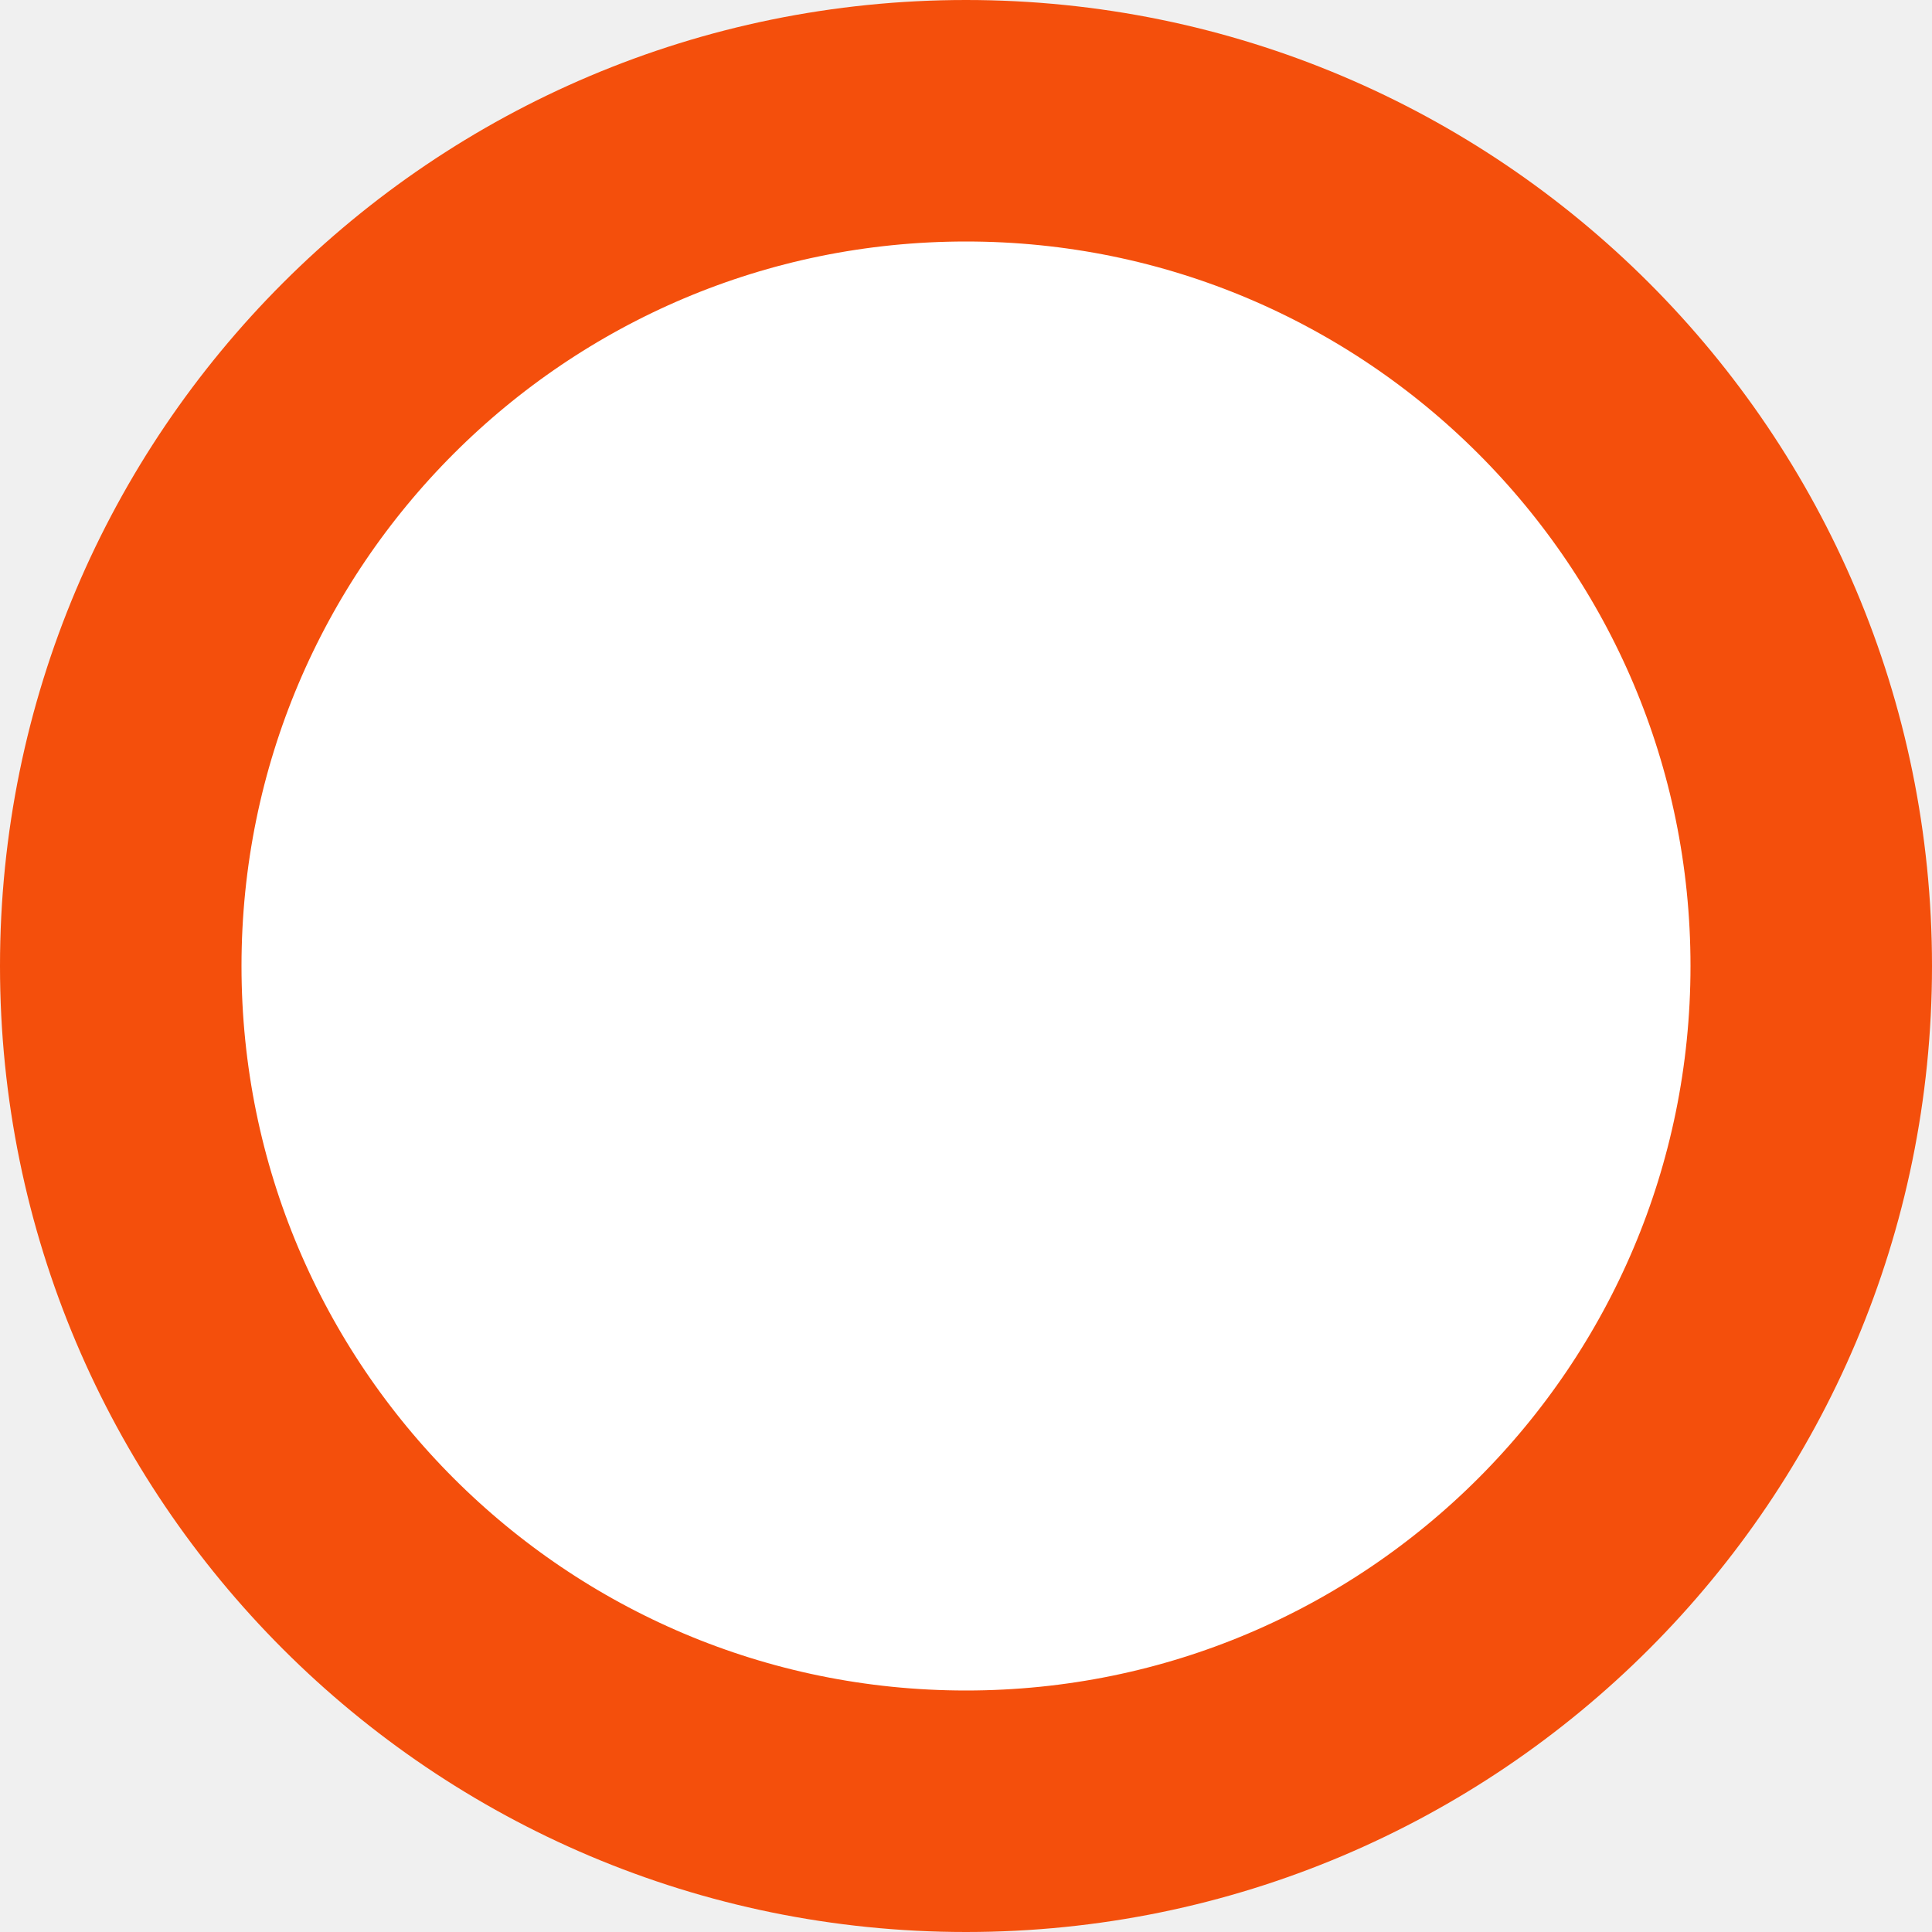
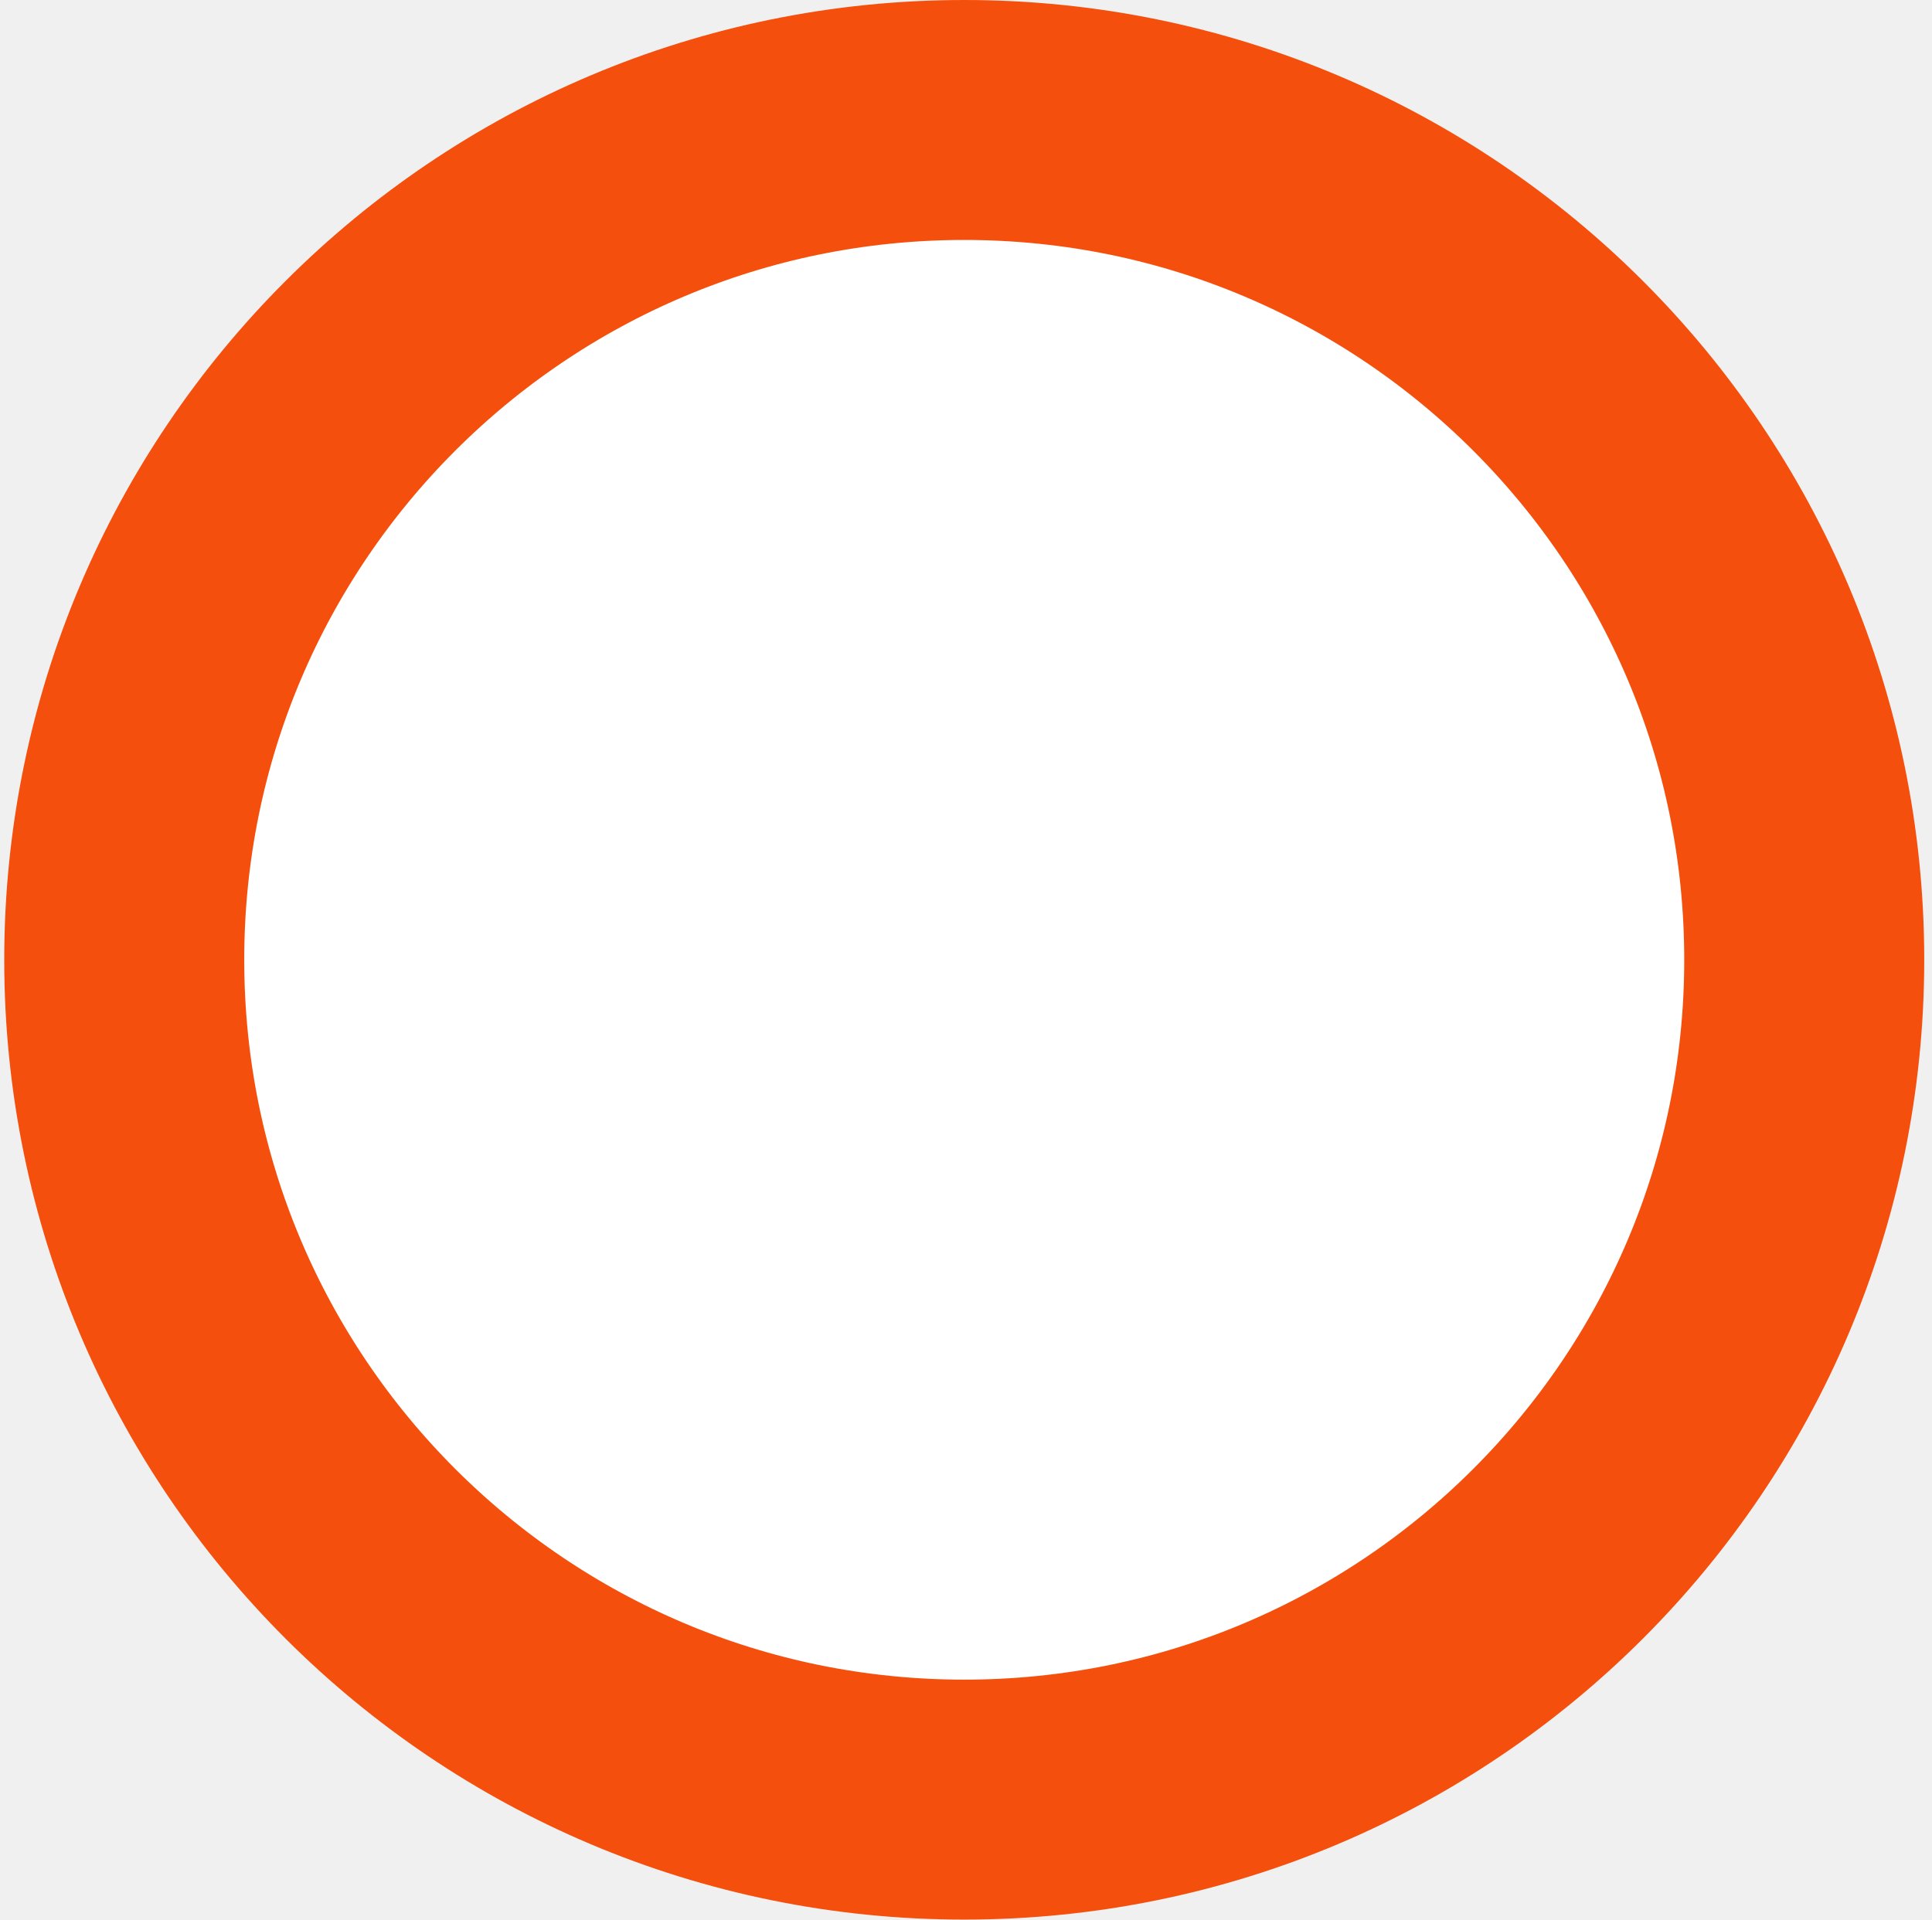
- <svg xmlns="http://www.w3.org/2000/svg" width="160" height="160" viewBox="0 0 160 160" fill="none">
-   <circle cx="80" cy="80" r="70" fill="white" stroke="#F44F0C" stroke-width="20" />
+ <svg xmlns="http://www.w3.org/2000/svg" width="161" height="160" viewBox="0 0 161 160" fill="none">
+   <circle cx="80.353" cy="80" r="70" fill="white" stroke="#F44F0C" stroke-width="20" />
</svg>
